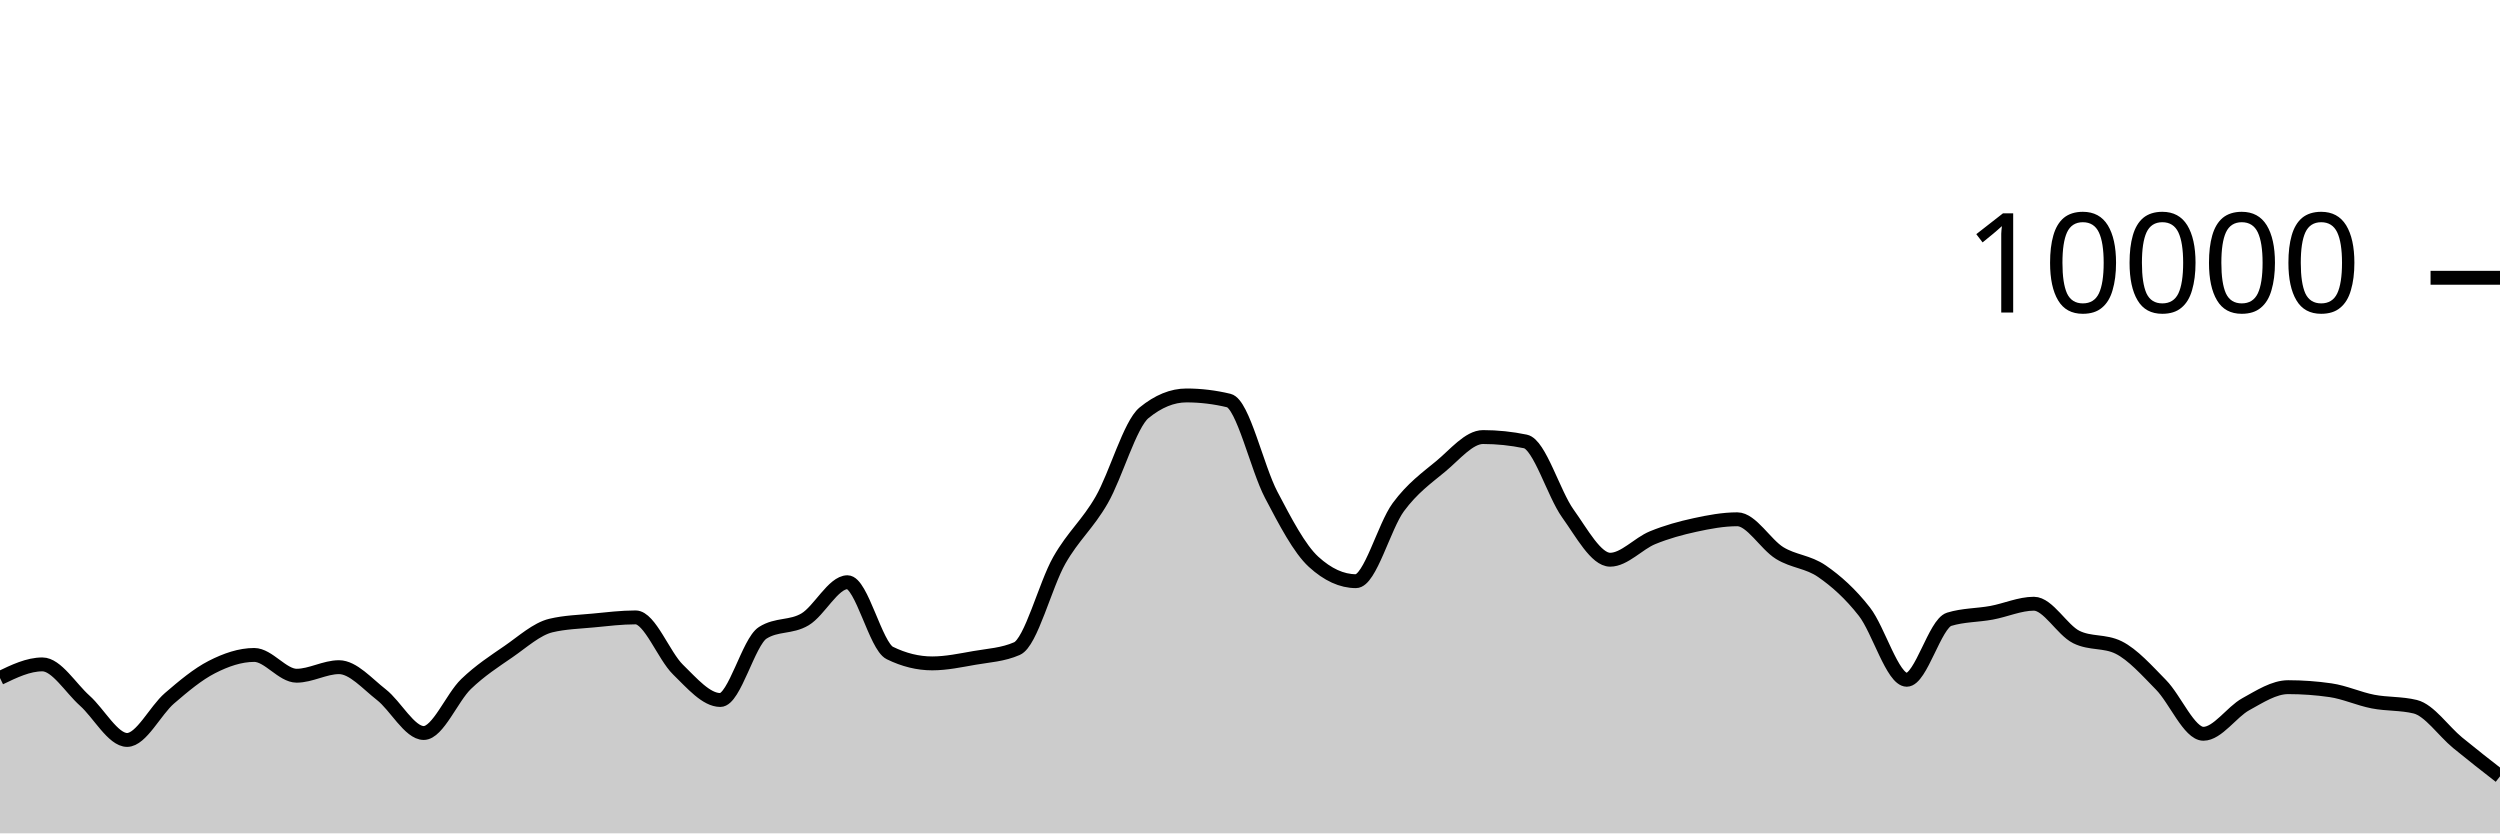
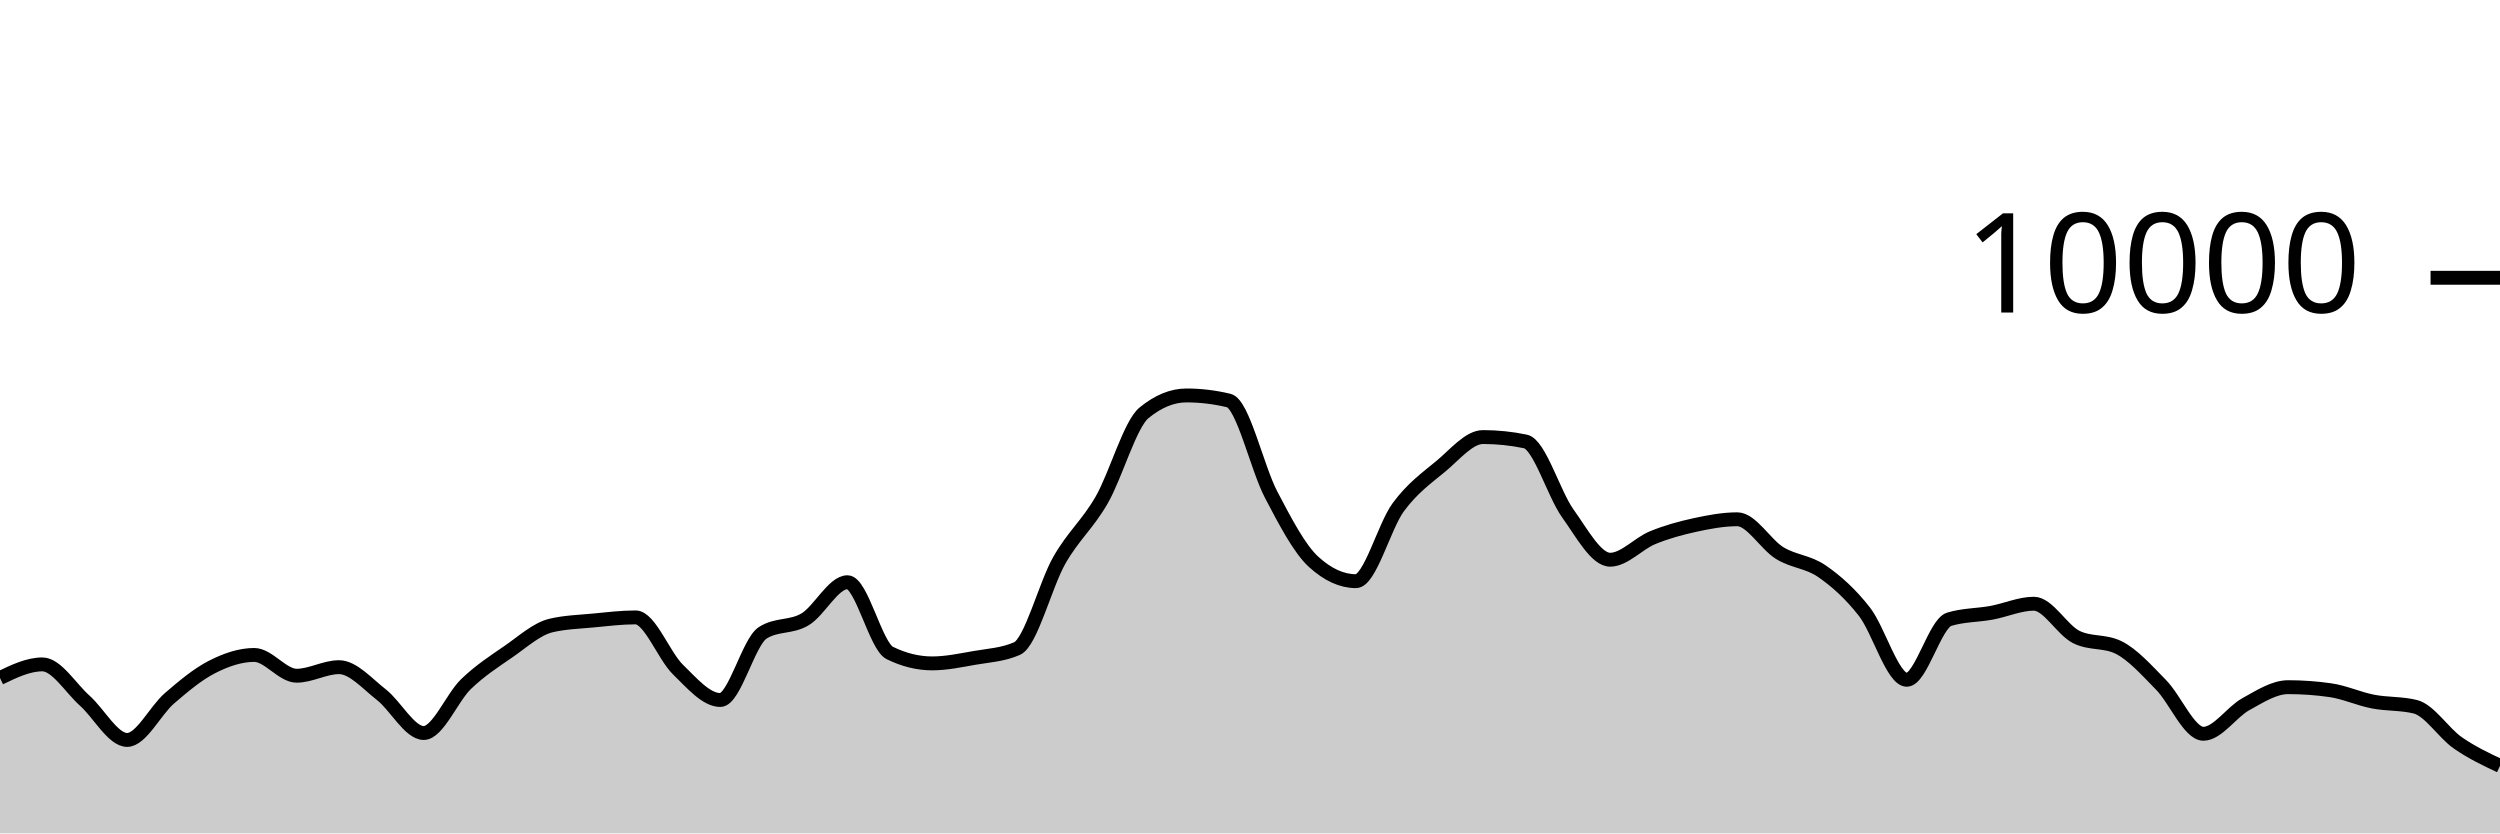
<svg xmlns="http://www.w3.org/2000/svg" viewBox="0 0 180 60">
  <g transform="translate(0,20)">
-     <path class="area" fill="rgba(0, 0, 0, 0.2)" d="M0,28.816C1.017,28.326,2.034,27.836,3.051,27.836C4.068,27.836,5.085,29.541,6.102,30.448C7.119,31.355,8.136,33.276,9.153,33.276C10.169,33.276,11.186,31.151,12.203,30.276C13.22,29.401,14.237,28.548,15.254,28.028C16.271,27.508,17.288,27.156,18.305,27.156C19.322,27.156,20.339,28.652,21.356,28.652C22.373,28.652,23.39,28.036,24.407,28.036C25.424,28.036,26.441,29.226,27.458,30.016C28.475,30.806,29.492,32.776,30.508,32.776C31.525,32.776,32.542,30.225,33.559,29.248C34.576,28.271,35.593,27.617,36.61,26.916C37.627,26.215,38.644,25.283,39.661,25.04C40.678,24.797,41.695,24.774,42.712,24.676C43.729,24.578,44.746,24.452,45.763,24.452C46.78,24.452,47.797,27.217,48.814,28.208C49.831,29.199,50.847,30.4,51.864,30.4C52.881,30.4,53.898,26.212,54.915,25.564C55.932,24.916,56.949,25.199,57.966,24.592C58.983,23.985,60,21.92,61.017,21.92C62.034,21.92,63.051,26.517,64.068,27.016C65.085,27.515,66.102,27.764,67.119,27.764C68.136,27.764,69.153,27.545,70.169,27.368C71.186,27.191,72.203,27.145,73.22,26.7C74.237,26.255,75.254,22.124,76.271,20.34C77.288,18.556,78.305,17.766,79.322,15.996C80.339,14.226,81.356,10.552,82.373,9.72C83.39,8.888,84.407,8.472,85.424,8.472C86.441,8.472,87.458,8.595,88.475,8.84C89.492,9.085,90.508,13.689,91.525,15.624C92.542,17.559,93.559,19.517,94.576,20.448C95.593,21.379,96.61,21.844,97.627,21.844C98.644,21.844,99.661,17.893,100.678,16.516C101.695,15.139,102.712,14.421,103.729,13.58C104.746,12.739,105.763,11.468,106.78,11.468C107.797,11.468,108.814,11.573,109.831,11.784C110.847,11.995,111.864,15.545,112.881,16.964C113.898,18.383,114.915,20.3,115.932,20.3C116.949,20.3,117.966,19.133,118.983,18.716C120,18.299,121.017,18.021,122.034,17.8C123.051,17.579,124.068,17.388,125.085,17.388C126.102,17.388,127.119,19.196,128.136,19.82C129.153,20.444,130.169,20.429,131.186,21.132C132.203,21.835,133.22,22.738,134.237,24.04C135.254,25.342,136.271,28.944,137.288,28.944C138.305,28.944,139.322,24.9,140.339,24.588C141.356,24.276,142.373,24.307,143.39,24.12C144.407,23.933,145.424,23.468,146.441,23.468C147.458,23.468,148.475,25.36,149.492,25.864C150.508,26.368,151.525,26.116,152.542,26.62C153.559,27.124,154.576,28.273,155.593,29.308C156.61,30.343,157.627,32.832,158.644,32.832C159.661,32.832,160.678,31.263,161.695,30.704C162.712,30.145,163.729,29.476,164.746,29.476C165.763,29.476,166.78,29.549,167.797,29.696C168.814,29.843,169.831,30.314,170.847,30.512C171.864,30.71,172.881,30.636,173.898,30.884C174.915,31.132,175.932,32.641,176.949,33.476C177.966,34.311,178.983,35.104,180,35.896L180,40C178.983,40,177.966,40,176.949,40C175.932,40,174.915,40,173.898,40C172.881,40,171.864,40,170.847,40C169.831,40,168.814,40,167.797,40C166.78,40,165.763,40,164.746,40C163.729,40,162.712,40,161.695,40C160.678,40,159.661,40,158.644,40C157.627,40,156.61,40,155.593,40C154.576,40,153.559,40,152.542,40C151.525,40,150.508,40,149.492,40C148.475,40,147.458,40,146.441,40C145.424,40,144.407,40,143.39,40C142.373,40,141.356,40,140.339,40C139.322,40,138.305,40,137.288,40C136.271,40,135.254,40,134.237,40C133.22,40,132.203,40,131.186,40C130.169,40,129.153,40,128.136,40C127.119,40,126.102,40,125.085,40C124.068,40,123.051,40,122.034,40C121.017,40,120,40,118.983,40C117.966,40,116.949,40,115.932,40C114.915,40,113.898,40,112.881,40C111.864,40,110.847,40,109.831,40C108.814,40,107.797,40,106.78,40C105.763,40,104.746,40,103.729,40C102.712,40,101.695,40,100.678,40C99.661,40,98.644,40,97.627,40C96.61,40,95.593,40,94.576,40C93.559,40,92.542,40,91.525,40C90.508,40,89.492,40,88.475,40C87.458,40,86.441,40,85.424,40C84.407,40,83.39,40,82.373,40C81.356,40,80.339,40,79.322,40C78.305,40,77.288,40,76.271,40C75.254,40,74.237,40,73.22,40C72.203,40,71.186,40,70.169,40C69.153,40,68.136,40,67.119,40C66.102,40,65.085,40,64.068,40C63.051,40,62.034,40,61.017,40C60,40,58.983,40,57.966,40C56.949,40,55.932,40,54.915,40C53.898,40,52.881,40,51.864,40C50.847,40,49.831,40,48.814,40C47.797,40,46.78,40,45.763,40C44.746,40,43.729,40,42.712,40C41.695,40,40.678,40,39.661,40C38.644,40,37.627,40,36.61,40C35.593,40,34.576,40,33.559,40C32.542,40,31.525,40,30.508,40C29.492,40,28.475,40,27.458,40C26.441,40,25.424,40,24.407,40C23.39,40,22.373,40,21.356,40C20.339,40,19.322,40,18.305,40C17.288,40,16.271,40,15.254,40C14.237,40,13.22,40,12.203,40C11.186,40,10.169,40,9.153,40C8.136,40,7.119,40,6.102,40C5.085,40,4.068,40,3.051,40C2.034,40,1.017,40,0,40Z" />
-     <path class="line" stroke="black" fill="none" d="M0,28.816C1.017,28.326,2.034,27.836,3.051,27.836C4.068,27.836,5.085,29.541,6.102,30.448C7.119,31.355,8.136,33.276,9.153,33.276C10.169,33.276,11.186,31.151,12.203,30.276C13.22,29.401,14.237,28.548,15.254,28.028C16.271,27.508,17.288,27.156,18.305,27.156C19.322,27.156,20.339,28.652,21.356,28.652C22.373,28.652,23.39,28.036,24.407,28.036C25.424,28.036,26.441,29.226,27.458,30.016C28.475,30.806,29.492,32.776,30.508,32.776C31.525,32.776,32.542,30.225,33.559,29.248C34.576,28.271,35.593,27.617,36.61,26.916C37.627,26.215,38.644,25.283,39.661,25.04C40.678,24.797,41.695,24.774,42.712,24.676C43.729,24.578,44.746,24.452,45.763,24.452C46.78,24.452,47.797,27.217,48.814,28.208C49.831,29.199,50.847,30.4,51.864,30.4C52.881,30.4,53.898,26.212,54.915,25.564C55.932,24.916,56.949,25.199,57.966,24.592C58.983,23.985,60,21.92,61.017,21.92C62.034,21.92,63.051,26.517,64.068,27.016C65.085,27.515,66.102,27.764,67.119,27.764C68.136,27.764,69.153,27.545,70.169,27.368C71.186,27.191,72.203,27.145,73.22,26.7C74.237,26.255,75.254,22.124,76.271,20.34C77.288,18.556,78.305,17.766,79.322,15.996C80.339,14.226,81.356,10.552,82.373,9.72C83.39,8.888,84.407,8.472,85.424,8.472C86.441,8.472,87.458,8.595,88.475,8.84C89.492,9.085,90.508,13.689,91.525,15.624C92.542,17.559,93.559,19.517,94.576,20.448C95.593,21.379,96.61,21.844,97.627,21.844C98.644,21.844,99.661,17.893,100.678,16.516C101.695,15.139,102.712,14.421,103.729,13.58C104.746,12.739,105.763,11.468,106.78,11.468C107.797,11.468,108.814,11.573,109.831,11.784C110.847,11.995,111.864,15.545,112.881,16.964C113.898,18.383,114.915,20.3,115.932,20.3C116.949,20.3,117.966,19.133,118.983,18.716C120,18.299,121.017,18.021,122.034,17.8C123.051,17.579,124.068,17.388,125.085,17.388C126.102,17.388,127.119,19.196,128.136,19.82C129.153,20.444,130.169,20.429,131.186,21.132C132.203,21.835,133.22,22.738,134.237,24.04C135.254,25.342,136.271,28.944,137.288,28.944C138.305,28.944,139.322,24.9,140.339,24.588C141.356,24.276,142.373,24.307,143.39,24.12C144.407,23.933,145.424,23.468,146.441,23.468C147.458,23.468,148.475,25.36,149.492,25.864C150.508,26.368,151.525,26.116,152.542,26.62C153.559,27.124,154.576,28.273,155.593,29.308C156.61,30.343,157.627,32.832,158.644,32.832C159.661,32.832,160.678,31.263,161.695,30.704C162.712,30.145,163.729,29.476,164.746,29.476C165.763,29.476,166.78,29.549,167.797,29.696C168.814,29.843,169.831,30.314,170.847,30.512C171.864,30.71,172.881,30.636,173.898,30.884C174.915,31.132,175.932,32.641,176.949,33.476C177.966,34.311,178.983,35.104,180,35.896" />
+     <path class="area" fill="rgba(0, 0, 0, 0.2)" d="M0,28.816C1.017,28.326,2.034,27.836,3.051,27.836C4.068,27.836,5.085,29.541,6.102,30.448C7.119,31.355,8.136,33.276,9.153,33.276C10.169,33.276,11.186,31.151,12.203,30.276C13.22,29.401,14.237,28.548,15.254,28.028C16.271,27.508,17.288,27.156,18.305,27.156C19.322,27.156,20.339,28.652,21.356,28.652C22.373,28.652,23.39,28.036,24.407,28.036C25.424,28.036,26.441,29.226,27.458,30.016C28.475,30.806,29.492,32.776,30.508,32.776C31.525,32.776,32.542,30.225,33.559,29.248C34.576,28.271,35.593,27.617,36.61,26.916C37.627,26.215,38.644,25.283,39.661,25.04C40.678,24.797,41.695,24.774,42.712,24.676C43.729,24.578,44.746,24.452,45.763,24.452C46.78,24.452,47.797,27.217,48.814,28.208C49.831,29.199,50.847,30.4,51.864,30.4C52.881,30.4,53.898,26.212,54.915,25.564C55.932,24.916,56.949,25.199,57.966,24.592C58.983,23.985,60,21.92,61.017,21.92C62.034,21.92,63.051,26.517,64.068,27.016C65.085,27.515,66.102,27.764,67.119,27.764C68.136,27.764,69.153,27.545,70.169,27.368C71.186,27.191,72.203,27.145,73.22,26.7C74.237,26.255,75.254,22.124,76.271,20.34C77.288,18.556,78.305,17.766,79.322,15.996C80.339,14.226,81.356,10.552,82.373,9.72C83.39,8.888,84.407,8.472,85.424,8.472C86.441,8.472,87.458,8.595,88.475,8.84C89.492,9.085,90.508,13.689,91.525,15.624C92.542,17.559,93.559,19.517,94.576,20.448C95.593,21.379,96.61,21.844,97.627,21.844C98.644,21.844,99.661,17.893,100.678,16.516C101.695,15.139,102.712,14.421,103.729,13.58C104.746,12.739,105.763,11.468,106.78,11.468C107.797,11.468,108.814,11.573,109.831,11.784C110.847,11.995,111.864,15.545,112.881,16.964C113.898,18.383,114.915,20.3,115.932,20.3C116.949,20.3,117.966,19.133,118.983,18.716C120,18.299,121.017,18.021,122.034,17.8C123.051,17.579,124.068,17.388,125.085,17.388C126.102,17.388,127.119,19.196,128.136,19.82C129.153,20.444,130.169,20.429,131.186,21.132C132.203,21.835,133.22,22.738,134.237,24.04C135.254,25.342,136.271,28.944,137.288,28.944C138.305,28.944,139.322,24.9,140.339,24.588C141.356,24.276,142.373,24.307,143.39,24.12C144.407,23.933,145.424,23.468,146.441,23.468C147.458,23.468,148.475,25.36,149.492,25.864C150.508,26.368,151.525,26.116,152.542,26.62C153.559,27.124,154.576,28.273,155.593,29.308C156.61,30.343,157.627,32.832,158.644,32.832C159.661,32.832,160.678,31.263,161.695,30.704C162.712,30.145,163.729,29.476,164.746,29.476C165.763,29.476,166.78,29.549,167.797,29.696C168.814,29.843,169.831,30.314,170.847,30.512C171.864,30.71,172.881,30.636,173.898,30.884C174.915,31.132,175.932,32.766,176.949,33.476C177.966,34.186,178.983,34.665,180,35.144L180,40C178.983,40,177.966,40,176.949,40C175.932,40,174.915,40,173.898,40C172.881,40,171.864,40,170.847,40C169.831,40,168.814,40,167.797,40C166.78,40,165.763,40,164.746,40C163.729,40,162.712,40,161.695,40C160.678,40,159.661,40,158.644,40C157.627,40,156.61,40,155.593,40C154.576,40,153.559,40,152.542,40C151.525,40,150.508,40,149.492,40C148.475,40,147.458,40,146.441,40C145.424,40,144.407,40,143.39,40C142.373,40,141.356,40,140.339,40C139.322,40,138.305,40,137.288,40C136.271,40,135.254,40,134.237,40C133.22,40,132.203,40,131.186,40C130.169,40,129.153,40,128.136,40C127.119,40,126.102,40,125.085,40C124.068,40,123.051,40,122.034,40C121.017,40,120,40,118.983,40C117.966,40,116.949,40,115.932,40C114.915,40,113.898,40,112.881,40C111.864,40,110.847,40,109.831,40C108.814,40,107.797,40,106.78,40C105.763,40,104.746,40,103.729,40C102.712,40,101.695,40,100.678,40C99.661,40,98.644,40,97.627,40C96.61,40,95.593,40,94.576,40C93.559,40,92.542,40,91.525,40C90.508,40,89.492,40,88.475,40C87.458,40,86.441,40,85.424,40C84.407,40,83.39,40,82.373,40C81.356,40,80.339,40,79.322,40C78.305,40,77.288,40,76.271,40C75.254,40,74.237,40,73.22,40C72.203,40,71.186,40,70.169,40C69.153,40,68.136,40,67.119,40C66.102,40,65.085,40,64.068,40C63.051,40,62.034,40,61.017,40C60,40,58.983,40,57.966,40C56.949,40,55.932,40,54.915,40C53.898,40,52.881,40,51.864,40C50.847,40,49.831,40,48.814,40C47.797,40,46.78,40,45.763,40C44.746,40,43.729,40,42.712,40C41.695,40,40.678,40,39.661,40C38.644,40,37.627,40,36.61,40C35.593,40,34.576,40,33.559,40C32.542,40,31.525,40,30.508,40C29.492,40,28.475,40,27.458,40C26.441,40,25.424,40,24.407,40C23.39,40,22.373,40,21.356,40C20.339,40,19.322,40,18.305,40C17.288,40,16.271,40,15.254,40C14.237,40,13.22,40,12.203,40C11.186,40,10.169,40,9.153,40C8.136,40,7.119,40,6.102,40C5.085,40,4.068,40,3.051,40C2.034,40,1.017,40,0,40Z" />
+     <path class="line" stroke="black" fill="none" d="M0,28.816C1.017,28.326,2.034,27.836,3.051,27.836C4.068,27.836,5.085,29.541,6.102,30.448C7.119,31.355,8.136,33.276,9.153,33.276C10.169,33.276,11.186,31.151,12.203,30.276C13.22,29.401,14.237,28.548,15.254,28.028C16.271,27.508,17.288,27.156,18.305,27.156C19.322,27.156,20.339,28.652,21.356,28.652C22.373,28.652,23.39,28.036,24.407,28.036C25.424,28.036,26.441,29.226,27.458,30.016C28.475,30.806,29.492,32.776,30.508,32.776C31.525,32.776,32.542,30.225,33.559,29.248C34.576,28.271,35.593,27.617,36.61,26.916C37.627,26.215,38.644,25.283,39.661,25.04C40.678,24.797,41.695,24.774,42.712,24.676C43.729,24.578,44.746,24.452,45.763,24.452C46.78,24.452,47.797,27.217,48.814,28.208C49.831,29.199,50.847,30.4,51.864,30.4C52.881,30.4,53.898,26.212,54.915,25.564C55.932,24.916,56.949,25.199,57.966,24.592C58.983,23.985,60,21.92,61.017,21.92C62.034,21.92,63.051,26.517,64.068,27.016C65.085,27.515,66.102,27.764,67.119,27.764C68.136,27.764,69.153,27.545,70.169,27.368C71.186,27.191,72.203,27.145,73.22,26.7C74.237,26.255,75.254,22.124,76.271,20.34C77.288,18.556,78.305,17.766,79.322,15.996C80.339,14.226,81.356,10.552,82.373,9.72C83.39,8.888,84.407,8.472,85.424,8.472C86.441,8.472,87.458,8.595,88.475,8.84C89.492,9.085,90.508,13.689,91.525,15.624C92.542,17.559,93.559,19.517,94.576,20.448C95.593,21.379,96.61,21.844,97.627,21.844C98.644,21.844,99.661,17.893,100.678,16.516C101.695,15.139,102.712,14.421,103.729,13.58C104.746,12.739,105.763,11.468,106.78,11.468C107.797,11.468,108.814,11.573,109.831,11.784C110.847,11.995,111.864,15.545,112.881,16.964C113.898,18.383,114.915,20.3,115.932,20.3C116.949,20.3,117.966,19.133,118.983,18.716C120,18.299,121.017,18.021,122.034,17.8C123.051,17.579,124.068,17.388,125.085,17.388C126.102,17.388,127.119,19.196,128.136,19.82C129.153,20.444,130.169,20.429,131.186,21.132C132.203,21.835,133.22,22.738,134.237,24.04C135.254,25.342,136.271,28.944,137.288,28.944C138.305,28.944,139.322,24.9,140.339,24.588C141.356,24.276,142.373,24.307,143.39,24.12C144.407,23.933,145.424,23.468,146.441,23.468C147.458,23.468,148.475,25.36,149.492,25.864C150.508,26.368,151.525,26.116,152.542,26.62C153.559,27.124,154.576,28.273,155.593,29.308C156.61,30.343,157.627,32.832,158.644,32.832C159.661,32.832,160.678,31.263,161.695,30.704C162.712,30.145,163.729,29.476,164.746,29.476C165.763,29.476,166.78,29.549,167.797,29.696C168.814,29.843,169.831,30.314,170.847,30.512C171.864,30.71,172.881,30.636,173.898,30.884C174.915,31.132,175.932,32.766,176.949,33.476C177.966,34.186,178.983,34.665,180,35.144" />
    <path class="axis-ceiling" stroke-width="1" stroke="black" fill="none" d="M175,0L180,0" />
    <text class="axis-ceiling-label" font-family="sans-serif" text-anchor="end" font-size="10px" x="170" y="2.5">10000</text>
  </g>
</svg>
